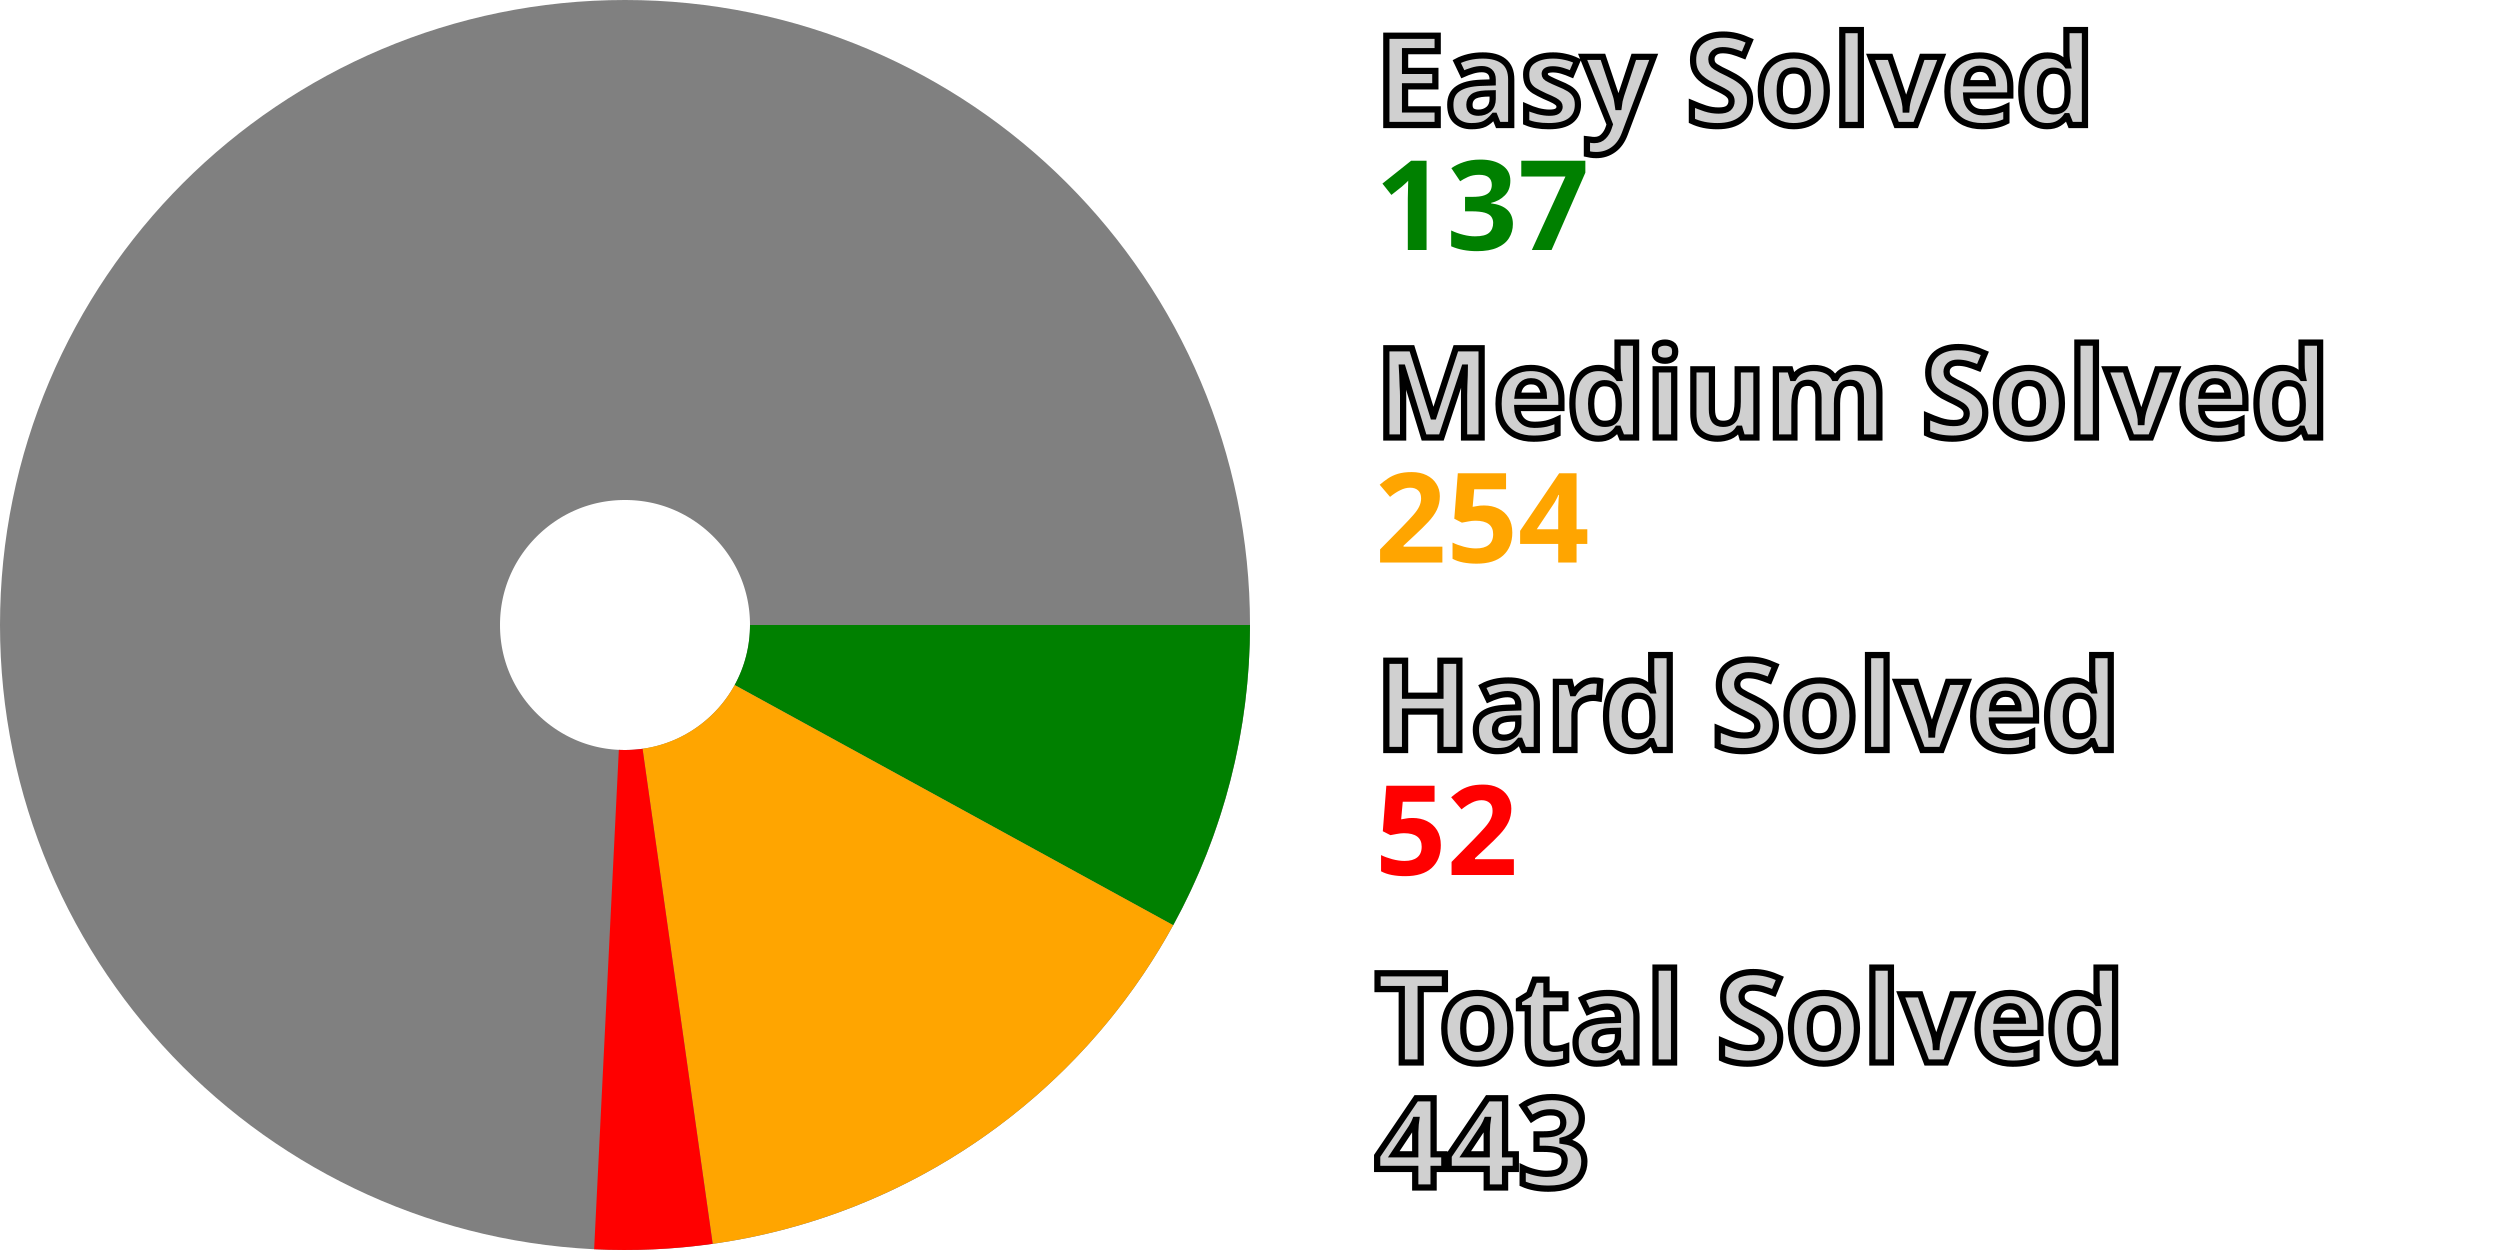
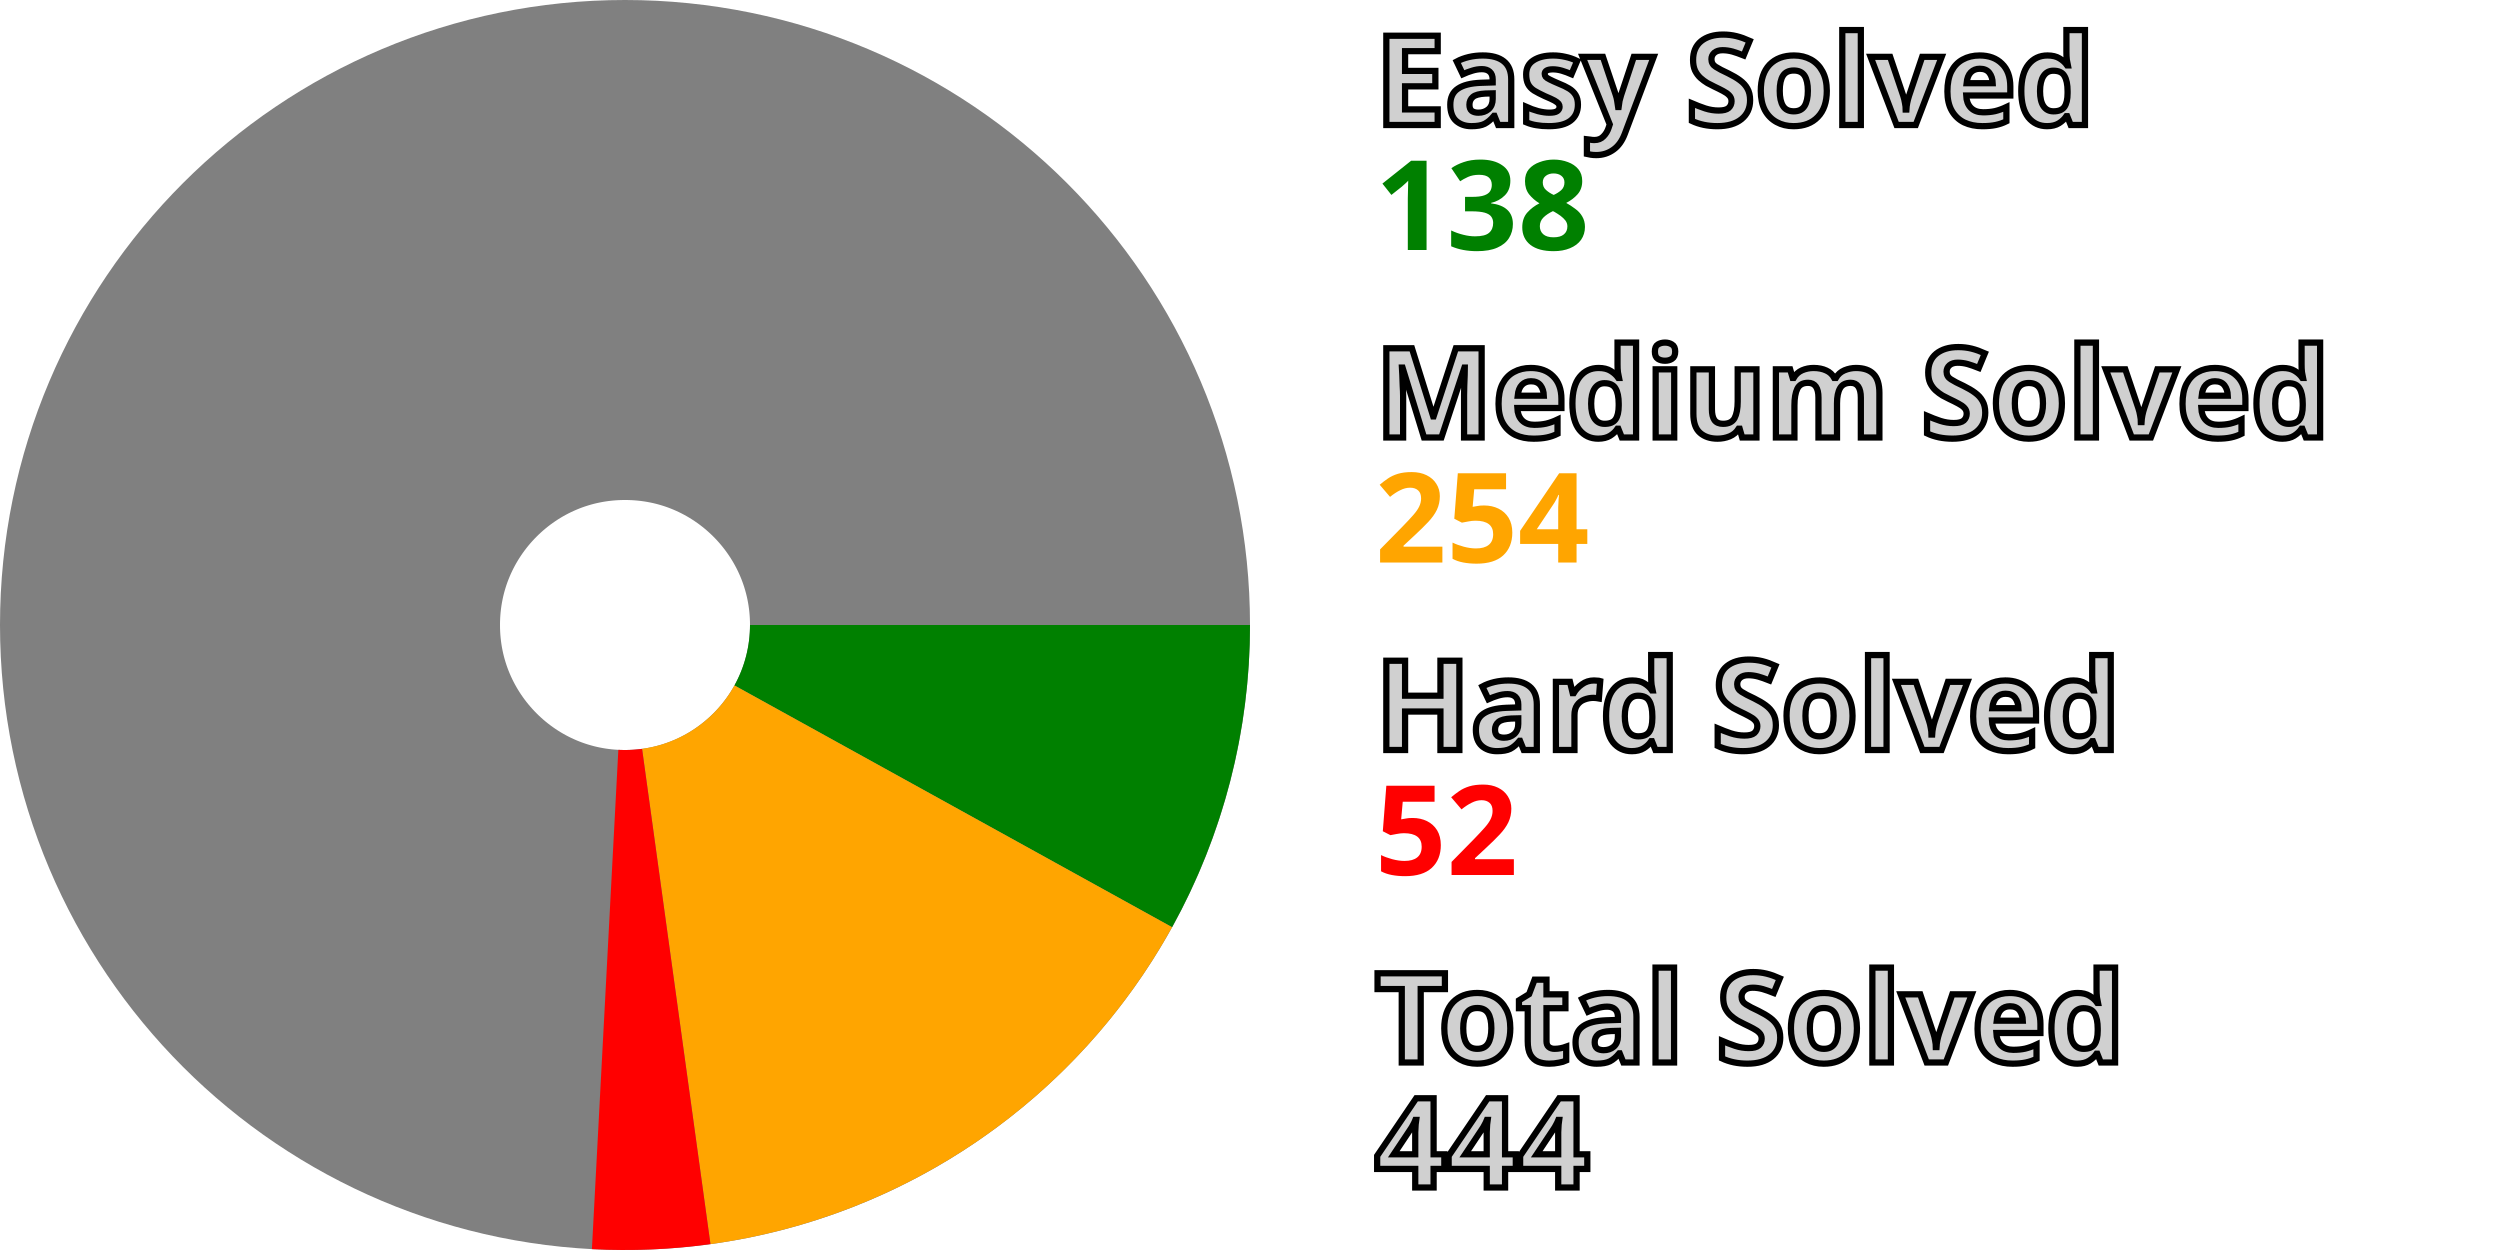
<svg xmlns="http://www.w3.org/2000/svg" width="200" height="100" viewBox="0 0 200 100" stroke-width="40" fill="none">
  <style>.small {font: bold 10px sans-serif; fill: #d0d0d0; stroke: black; stroke-width: 0.5px;}</style>
  <style>.esy {font: bold 10px sans-serif; fill: green;}</style>
  <style>.mdm {font: bold 10px sans-serif; fill: orange;}</style>
  <style>.hrd {font: bold 10px sans-serif; fill: red;}</style>
  <circle cx="50" cy="50" r="30.0" stroke="gray" />
-   <path d="M80.0 50 A 30.0 30.0, 0, 0, 1, 76.312 64.41" stroke="green" />
-   <path d="M76.312 64.41 A 30.0 30.0, 0, 0, 1, 54.21 79.703" stroke="orange" />
-   <path d="M54.21 79.703 A 30.0 30.0, 0, 0, 1, 48.519 79.963" stroke="red" />
+   <path d="M80.0 50 A 30.0 30.0, 0, 0, 1, 76.26 64.506" stroke="green" />
+   <path d="M76.26 64.506 A 30.0 30.0, 0, 0, 1, 54.102 79.718" stroke="orange" />
+   <path d="M54.102 79.718 A 30.0 30.0, 0, 0, 1, 48.41 79.958" stroke="red" />
  <text x="110.0" y="10.0" class="small">Easy Solved</text>
-   <text x="110.0" y="20.0" class="esy">137</text>
+   <text x="110.0" y="20.0" class="esy">138</text>
  <text x="110.0" y="35.0" class="small">Medium Solved</text>
  <text x="110.0" y="45.0" class="mdm">254</text>
  <text x="110.0" y="60.0" class="small">Hard Solved</text>
  <text x="110.0" y="70.0" class="hrd">52</text>
  <text x="110.0" y="85.0" class="small">Total Solved</text>
-   <text x="110.0" y="95.0" class="small">443</text>
+   <text x="110.0" y="95.0" class="small">444</text>
</svg>
